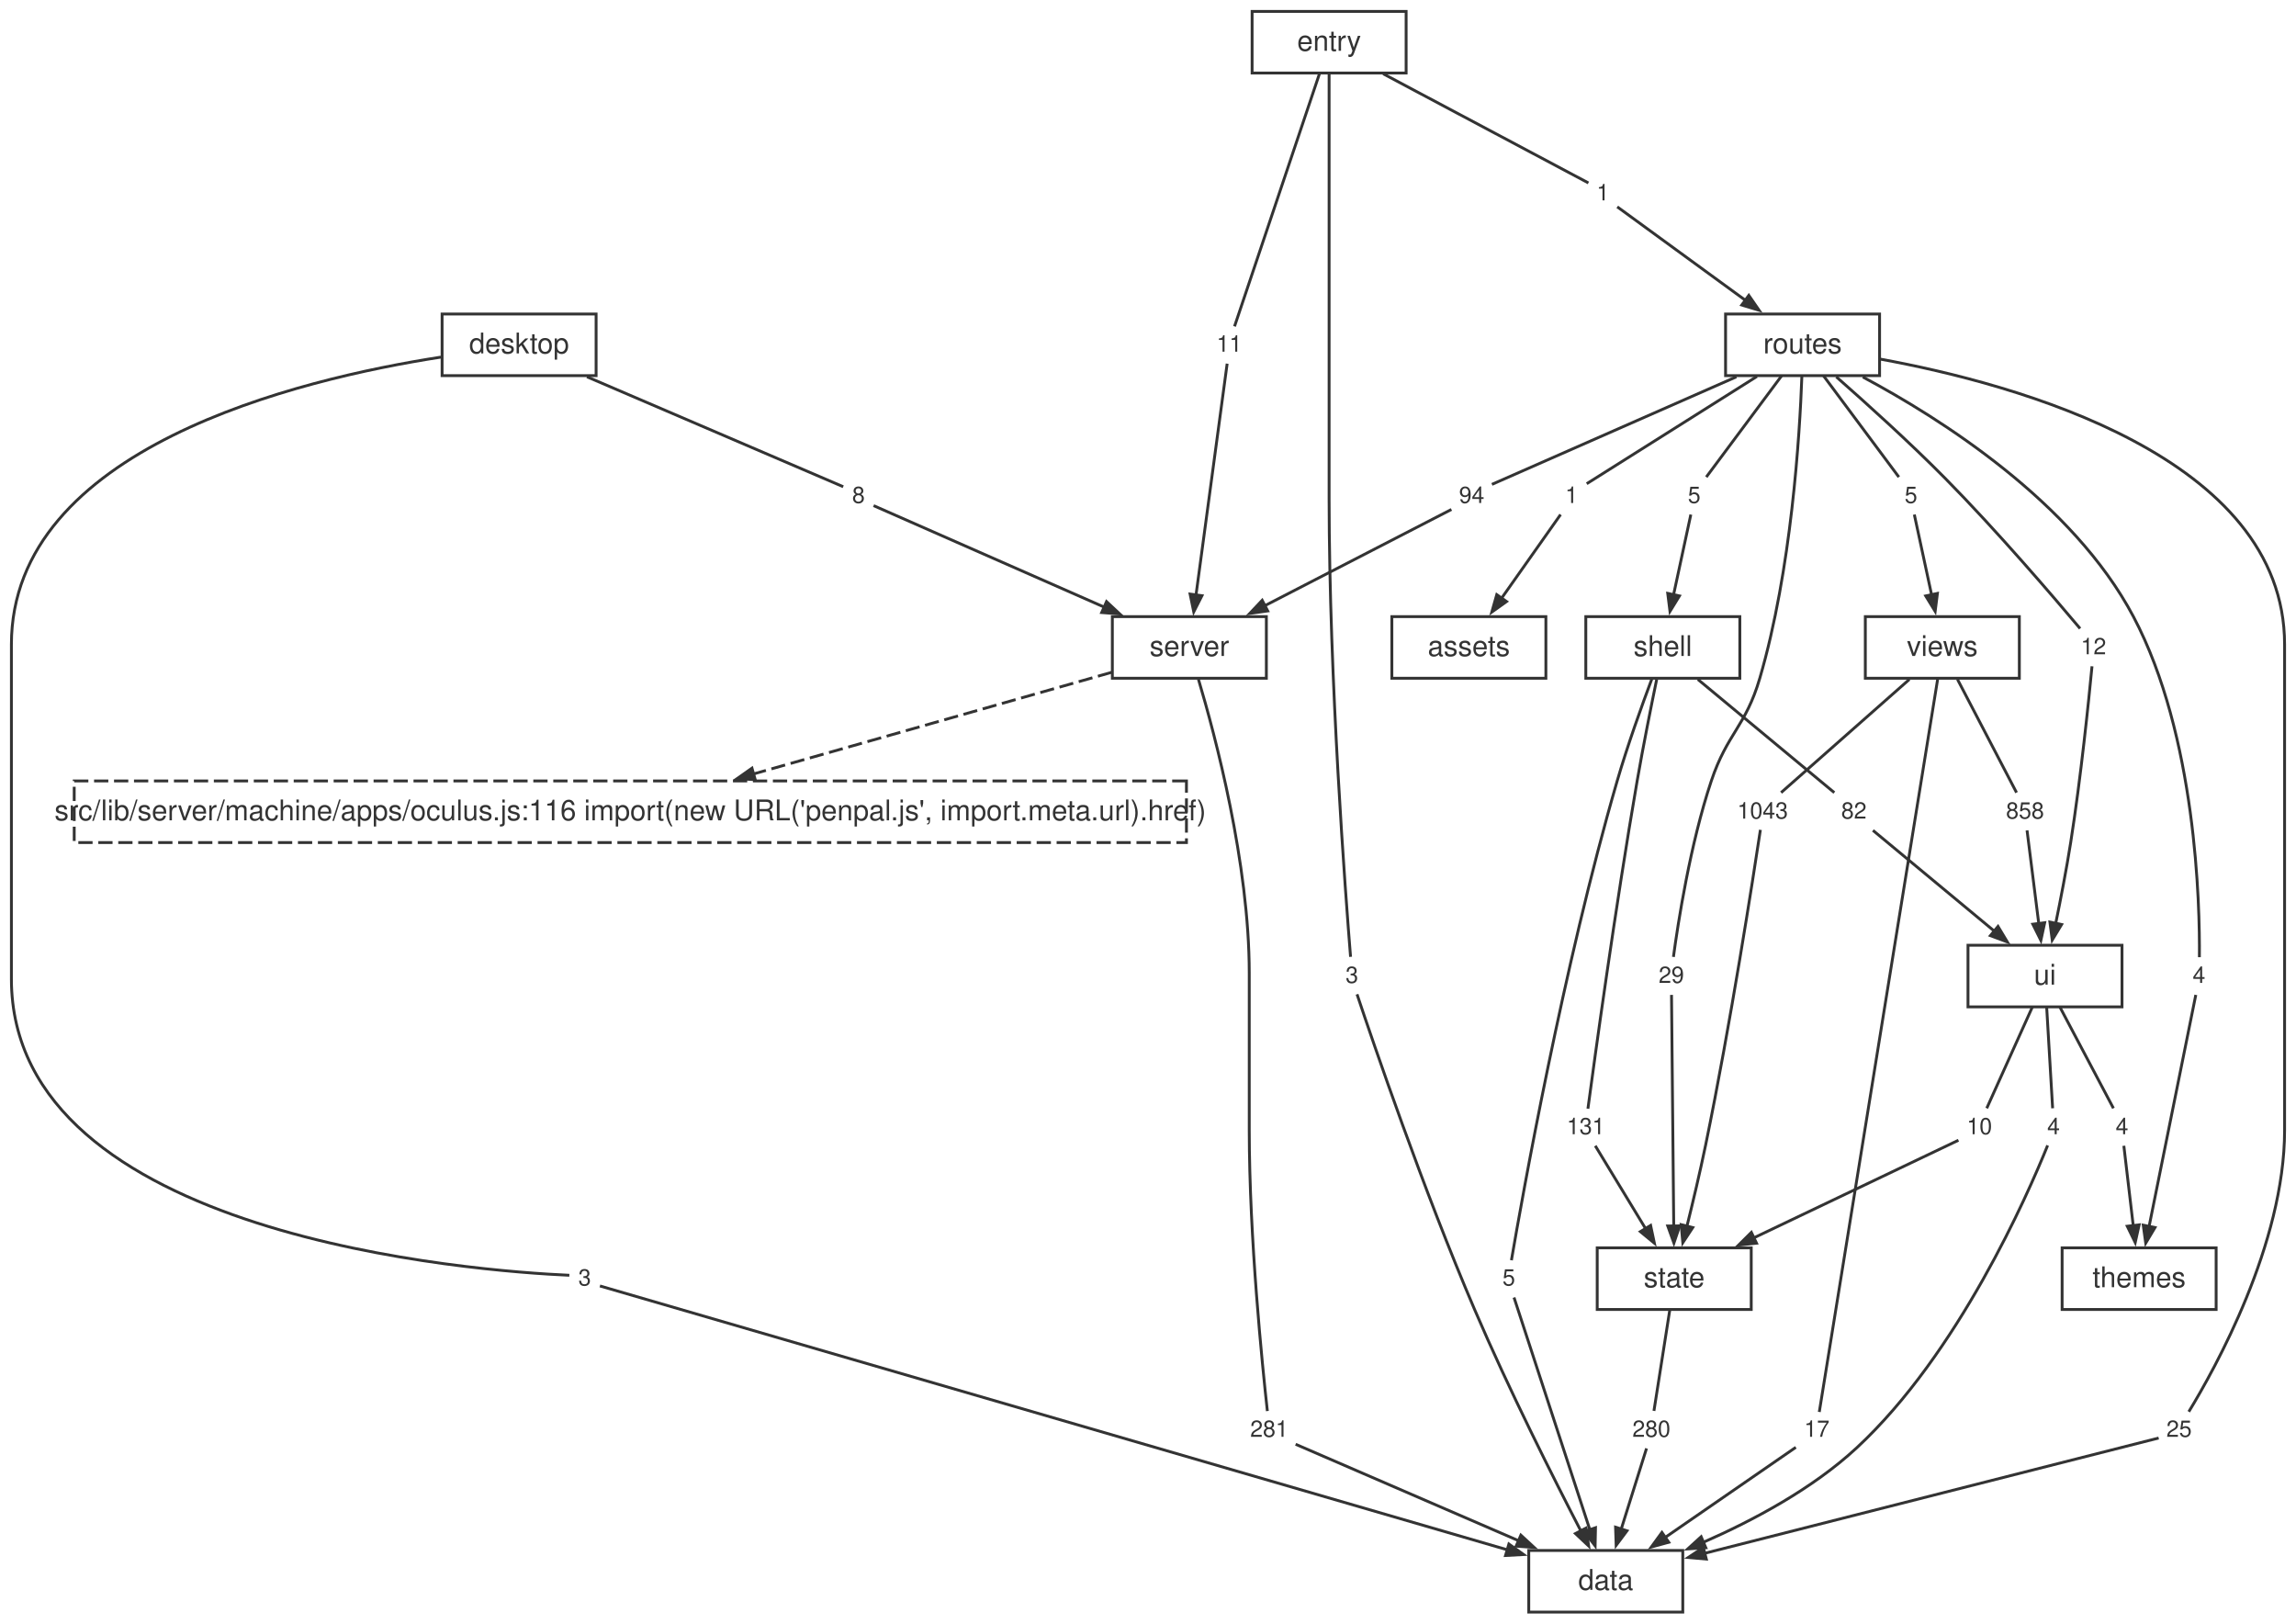
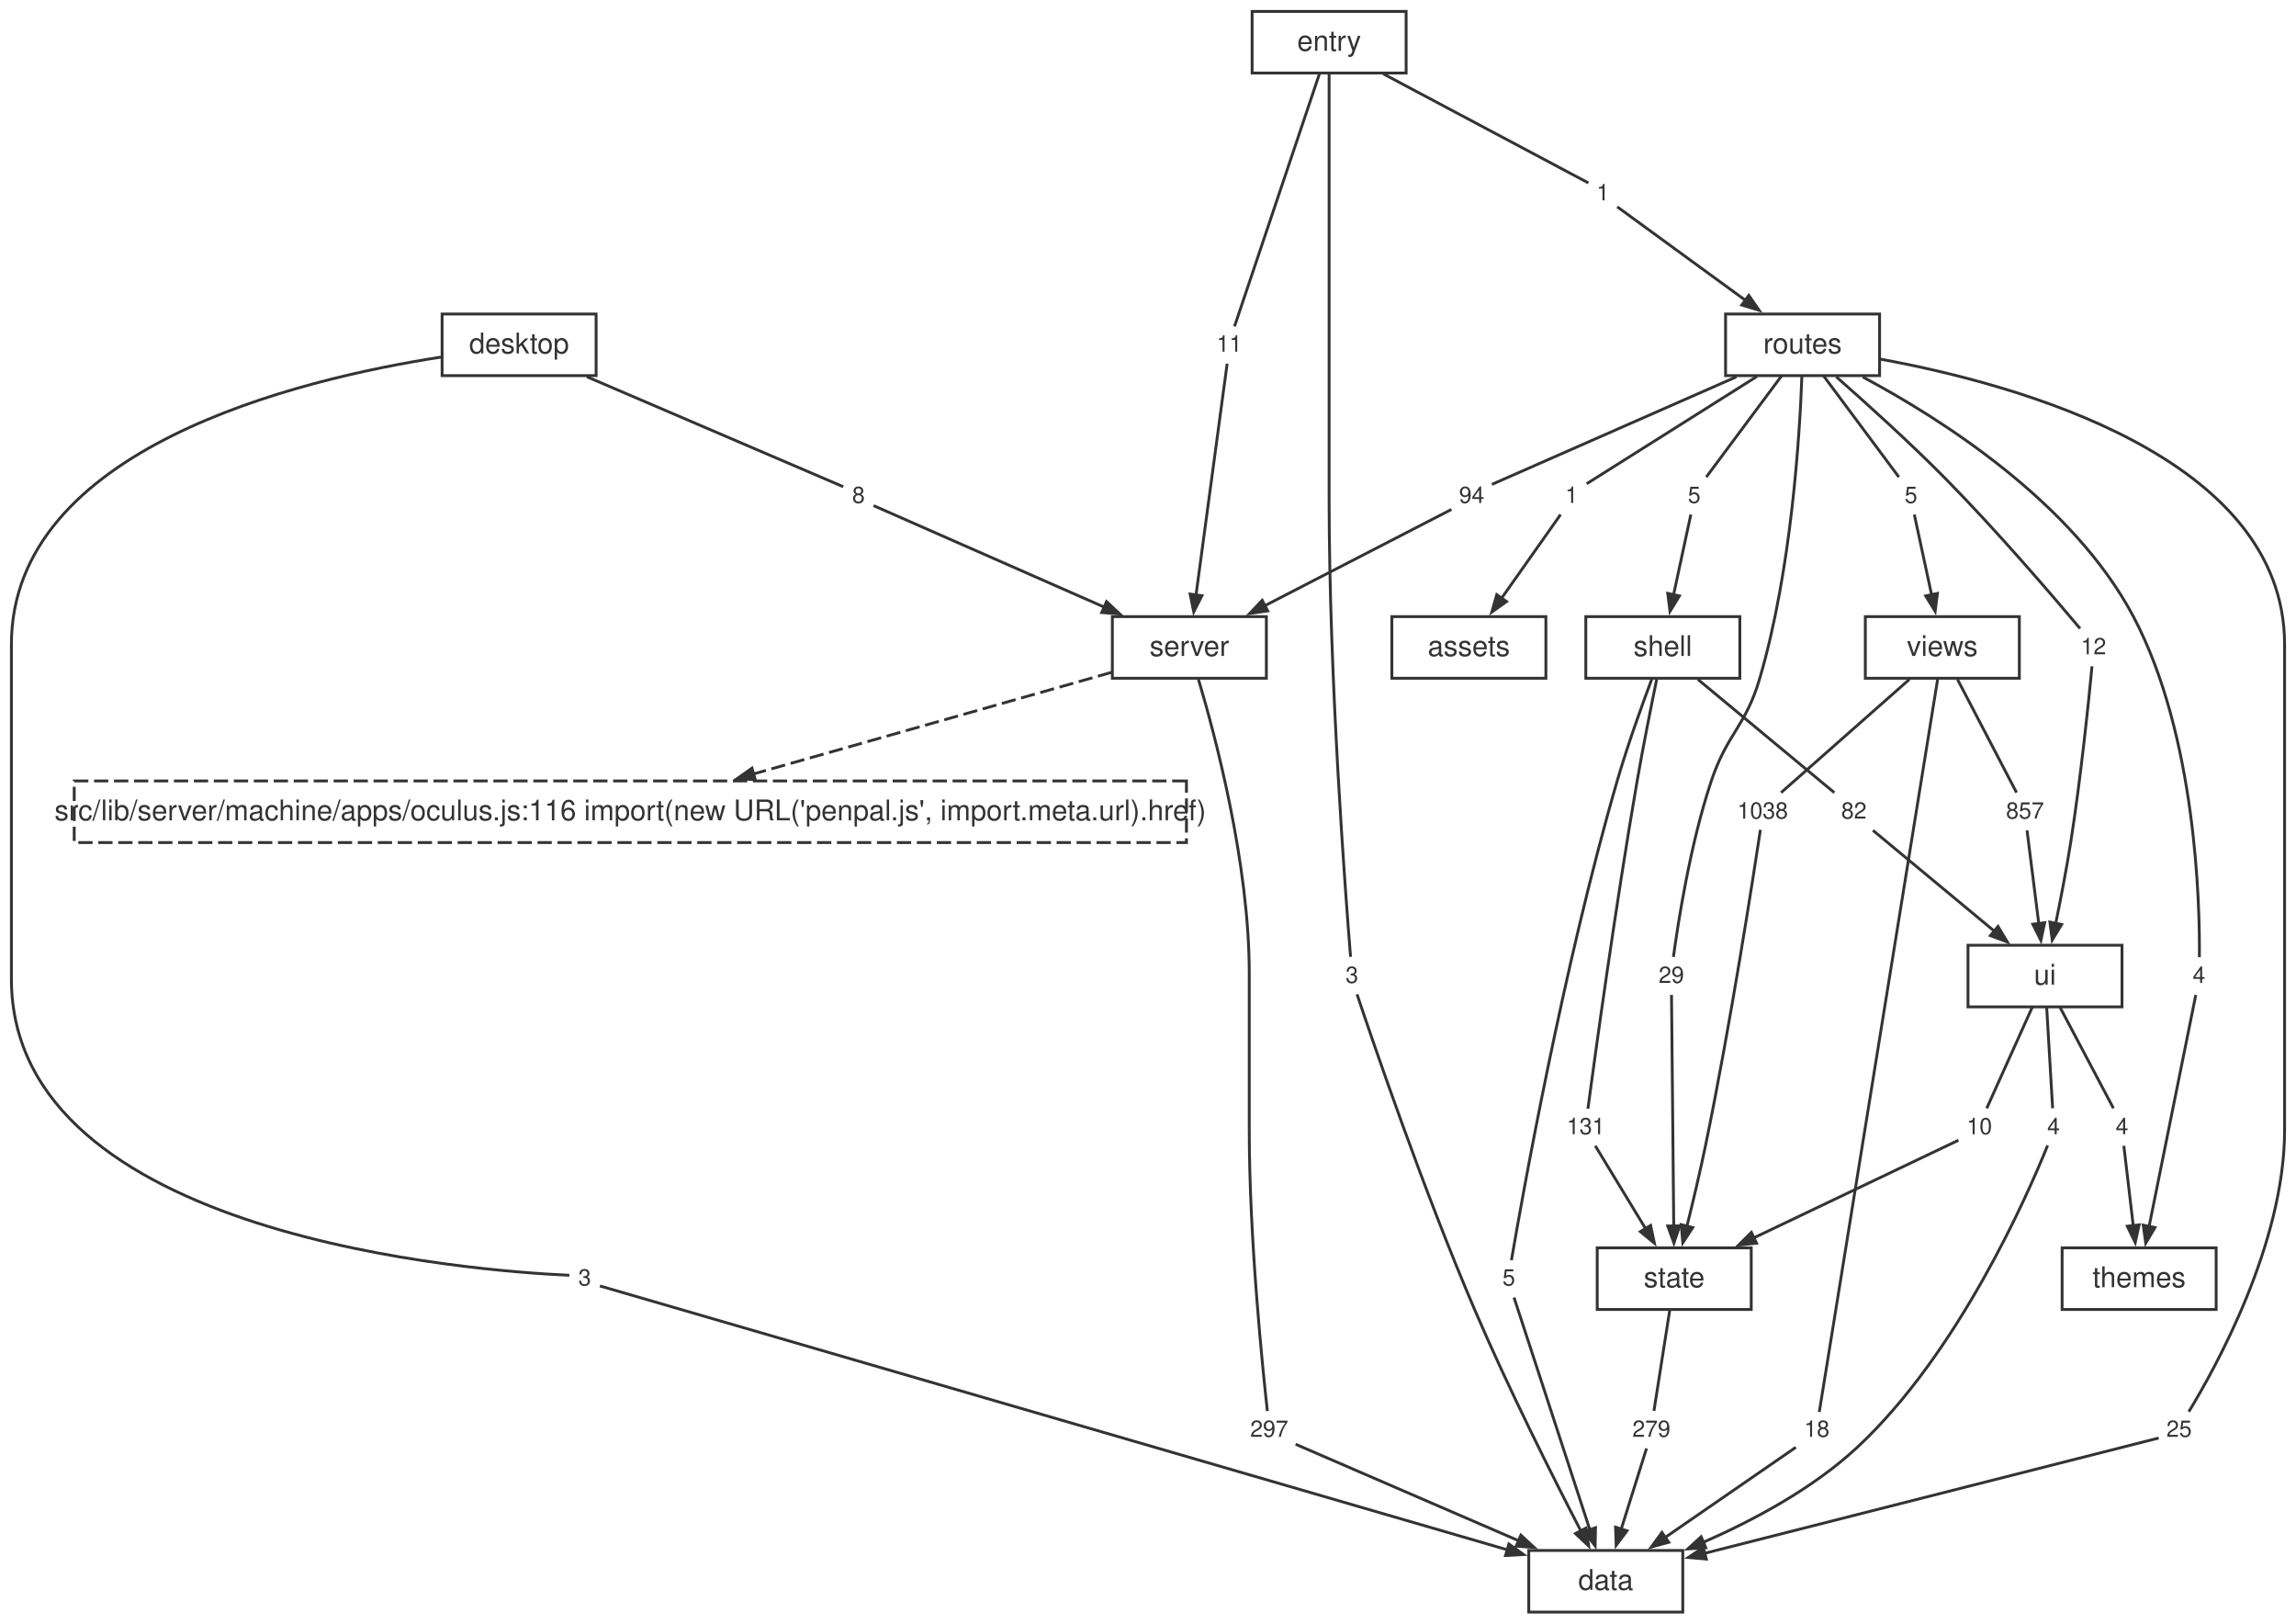
<svg xmlns="http://www.w3.org/2000/svg" width="805pt" height="569pt" viewBox="0.00 0.00 805.00 569.00">
  <style>svg { color: #333333; } @media (prefers-color-scheme: dark) { svg { color: #cccccc; background: #1e1e1e; } }</style>
  <g id="graph0" class="graph" transform="scale(1 1) rotate(0) translate(4 565.12)">
    <g id="node1" class="node">
      <polygon fill="none" stroke="currentColor" points="586,-21.6 532,-21.6 532,0 586,0 586,-21.6" />
      <text fill="currentColor" xml:space="preserve" text-anchor="middle" x="559" y="-7.8" font-family="Helvetica,Arial,sans-serif" font-size="10.00">data</text>
    </g>
    <g id="node2" class="node">
      <polygon fill="none" stroke="currentColor" points="440,-348.96 386,-348.96 386,-327.36 440,-327.36 440,-348.96" />
      <text fill="currentColor" xml:space="preserve" text-anchor="middle" x="413" y="-335.16" font-family="Helvetica,Arial,sans-serif" font-size="10.00">server</text>
    </g>
    <g id="node12" class="node">
      <polygon fill="none" stroke="currentColor" stroke-dasharray="5,2" points="411.98,-291.36 22.02,-291.36 22.02,-269.76 411.98,-269.76 411.98,-291.36" />
      <text fill="currentColor" xml:space="preserve" text-anchor="middle" x="217" y="-277.56" font-family="Helvetica,Arial,sans-serif" font-size="10.00">src/lib/server/machine/apps/oculus.js:116 import(new URL('penpal.js', import.meta.url).href)</text>
    </g>
    <g id="edge49" class="edge">
      <path fill="none" stroke="currentColor" stroke-dasharray="5,2" d="M385.75,-329.43C353.17,-320.19 298.25,-304.61 259.95,-293.74" />
      <polygon fill="currentColor" stroke="currentColor" points="260.8,-291.8 254.46,-292.19 259.65,-295.84 260.8,-291.8" />
    </g>
    <g id="node23" class="node">
      <polygon fill="none" stroke="none" points="449.88,-70.08 432.12,-70.08 432.12,-57.6 449.88,-57.6 449.88,-70.08" />
-       <text fill="currentColor" xml:space="preserve" text-anchor="middle" x="441" y="-61.44" font-family="Helvetica,Arial,sans-serif" font-size="8.00">281</text>
+       <text fill="currentColor" xml:space="preserve" text-anchor="middle" x="441" y="-61.44" font-family="Helvetica,Arial,sans-serif" font-size="8.00">297</text>
    </g>
    <g id="edge21" class="edge">
      <path fill="none" stroke="currentColor" d="M416.19,-326.98C422.06,-307.29 434,-262.54 434,-223.96 434,-223.96 434,-223.96 434,-168.92 434,-131.25 438.62,-86.08 440.35,-70.47" />
    </g>
    <g id="node3" class="node">
      <polygon fill="none" stroke="currentColor" points="610,-127.68 556,-127.68 556,-106.08 610,-106.08 610,-127.68" />
      <text fill="currentColor" xml:space="preserve" text-anchor="middle" x="583" y="-113.88" font-family="Helvetica,Arial,sans-serif" font-size="10.00">state</text>
    </g>
    <g id="node30" class="node">
      <polygon fill="none" stroke="none" points="583.88,-70.08 566.12,-70.08 566.12,-57.6 583.88,-57.6 583.88,-70.08" />
-       <text fill="currentColor" xml:space="preserve" text-anchor="middle" x="575" y="-61.44" font-family="Helvetica,Arial,sans-serif" font-size="8.00">280</text>
+       <text fill="currentColor" xml:space="preserve" text-anchor="middle" x="575" y="-61.44" font-family="Helvetica,Arial,sans-serif" font-size="8.00">279</text>
    </g>
    <g id="edge35" class="edge">
      <path fill="none" stroke="currentColor" d="M581.46,-106.04C579.8,-95.49 577.24,-79.12 575.89,-70.53" />
    </g>
    <g id="node4" class="node">
      <polygon fill="none" stroke="currentColor" points="740,-233.76 686,-233.76 686,-212.16 740,-212.16 740,-233.76" />
      <text fill="currentColor" xml:space="preserve" text-anchor="middle" x="713" y="-219.96" font-family="Helvetica,Arial,sans-serif" font-size="10.00">ui</text>
    </g>
    <g id="node31" class="node">
      <polygon fill="none" stroke="none" points="720.88,-176.16 711.12,-176.16 711.12,-163.68 720.88,-163.68 720.88,-176.16" />
      <text fill="currentColor" xml:space="preserve" text-anchor="middle" x="716" y="-167.52" font-family="Helvetica,Arial,sans-serif" font-size="8.00">4</text>
    </g>
    <g id="edge37" class="edge">
      <path fill="none" stroke="currentColor" d="M713.58,-212.12C714.2,-201.57 715.16,-185.2 715.67,-176.61" />
    </g>
    <g id="node32" class="node">
      <polygon fill="none" stroke="none" points="696.88,-176.16 683.12,-176.16 683.12,-163.68 696.88,-163.68 696.88,-176.16" />
      <text fill="currentColor" xml:space="preserve" text-anchor="middle" x="690" y="-167.52" font-family="Helvetica,Arial,sans-serif" font-size="8.00">10</text>
    </g>
    <g id="edge39" class="edge">
      <path fill="none" stroke="currentColor" d="M708.57,-212.12C703.81,-201.57 696.43,-185.2 692.57,-176.61" />
    </g>
    <g id="node33" class="node">
      <polygon fill="none" stroke="none" points="744.88,-176.16 735.12,-176.16 735.12,-163.68 744.88,-163.68 744.88,-176.16" />
      <text fill="currentColor" xml:space="preserve" text-anchor="middle" x="740" y="-167.52" font-family="Helvetica,Arial,sans-serif" font-size="8.00">4</text>
    </g>
    <g id="edge41" class="edge">
      <path fill="none" stroke="currentColor" d="M718.21,-212.12C723.78,-201.57 732.45,-185.2 736.99,-176.61" />
    </g>
    <g id="node5" class="node">
      <polygon fill="none" stroke="currentColor" points="606,-348.96 552,-348.96 552,-327.36 606,-327.36 606,-348.96" />
      <text fill="currentColor" xml:space="preserve" text-anchor="middle" x="579" y="-335.16" font-family="Helvetica,Arial,sans-serif" font-size="10.00">shell</text>
    </g>
    <g id="node24" class="node">
      <polygon fill="none" stroke="none" points="529.88,-123.12 520.12,-123.12 520.12,-110.64 529.88,-110.64 529.88,-123.12" />
      <text fill="currentColor" xml:space="preserve" text-anchor="middle" x="525" y="-114.48" font-family="Helvetica,Arial,sans-serif" font-size="8.00">5</text>
    </g>
    <g id="edge23" class="edge">
      <path fill="none" stroke="currentColor" d="M575.13,-327.07C571.68,-317.86 566.62,-303.81 563,-291.36 544.05,-226.23 529.61,-144.92 525.92,-123.34" />
    </g>
    <g id="node25" class="node">
      <polygon fill="none" stroke="none" points="560.88,-176.16 543.12,-176.16 543.12,-163.68 560.88,-163.68 560.88,-176.16" />
      <text fill="currentColor" xml:space="preserve" text-anchor="middle" x="552" y="-167.52" font-family="Helvetica,Arial,sans-serif" font-size="8.00">131</text>
    </g>
    <g id="edge25" class="edge">
      <path fill="none" stroke="currentColor" d="M576.86,-327C574.95,-317.73 572.13,-303.66 570,-291.36 562.36,-247.19 555.03,-193.58 552.74,-176.46" />
    </g>
    <g id="node26" class="node">
      <polygon fill="none" stroke="none" points="652.88,-286.8 639.12,-286.8 639.12,-274.32 652.88,-274.32 652.88,-286.8" />
      <text fill="currentColor" xml:space="preserve" text-anchor="middle" x="646" y="-278.16" font-family="Helvetica,Arial,sans-serif" font-size="8.00">82</text>
    </g>
    <g id="edge27" class="edge">
      <path fill="none" stroke="currentColor" d="M591.29,-326.96C605.34,-315.3 627.86,-296.62 639.12,-287.27" />
    </g>
    <g id="node6" class="node">
      <polygon fill="none" stroke="currentColor" points="704,-348.96 650,-348.96 650,-327.36 704,-327.36 704,-348.96" />
      <text fill="currentColor" xml:space="preserve" text-anchor="middle" x="677" y="-335.16" font-family="Helvetica,Arial,sans-serif" font-size="10.00">views</text>
    </g>
    <g id="node34" class="node">
      <polygon fill="none" stroke="none" points="639.88,-70.08 626.12,-70.08 626.12,-57.6 639.88,-57.6 639.88,-70.08" />
-       <text fill="currentColor" xml:space="preserve" text-anchor="middle" x="633" y="-61.44" font-family="Helvetica,Arial,sans-serif" font-size="8.00">17</text>
+       <text fill="currentColor" xml:space="preserve" text-anchor="middle" x="633" y="-61.44" font-family="Helvetica,Arial,sans-serif" font-size="8.00">18</text>
    </g>
    <g id="edge43" class="edge">
      <path fill="none" stroke="currentColor" d="M675.38,-327.15C668.19,-282.62 639.23,-103.37 633.86,-70.15" />
    </g>
    <g id="node35" class="node">
      <polygon fill="none" stroke="none" points="624.88,-286.8 603.12,-286.8 603.12,-274.32 624.88,-274.32 624.88,-286.8" />
-       <text fill="currentColor" xml:space="preserve" text-anchor="middle" x="614" y="-278.16" font-family="Helvetica,Arial,sans-serif" font-size="8.00">1043</text>
+       <text fill="currentColor" xml:space="preserve" text-anchor="middle" x="614" y="-278.16" font-family="Helvetica,Arial,sans-serif" font-size="8.00">1038</text>
    </g>
    <g id="edge45" class="edge">
      <path fill="none" stroke="currentColor" d="M665.44,-326.96C652.23,-315.3 631.06,-296.62 620.47,-287.27" />
    </g>
    <g id="node36" class="node">
      <polygon fill="none" stroke="none" points="714.88,-286.8 697.12,-286.8 697.12,-274.32 714.88,-274.32 714.88,-286.8" />
-       <text fill="currentColor" xml:space="preserve" text-anchor="middle" x="706" y="-278.16" font-family="Helvetica,Arial,sans-serif" font-size="8.00">858</text>
+       <text fill="currentColor" xml:space="preserve" text-anchor="middle" x="706" y="-278.16" font-family="Helvetica,Arial,sans-serif" font-size="8.00">857</text>
    </g>
    <g id="edge47" class="edge">
      <path fill="none" stroke="currentColor" d="M682.32,-326.96C688.4,-315.3 698.15,-296.62 703.02,-287.27" />
    </g>
    <g id="node7" class="node">
      <polygon fill="none" stroke="currentColor" points="773,-127.68 719,-127.68 719,-106.08 773,-106.08 773,-127.68" />
      <text fill="currentColor" xml:space="preserve" text-anchor="middle" x="746" y="-113.88" font-family="Helvetica,Arial,sans-serif" font-size="10.00">themes</text>
    </g>
    <g id="node8" class="node">
      <polygon fill="none" stroke="currentColor" points="655,-455.04 601,-455.04 601,-433.44 655,-433.44 655,-455.04" />
      <text fill="currentColor" xml:space="preserve" text-anchor="middle" x="628" y="-441.24" font-family="Helvetica,Arial,sans-serif" font-size="10.00">routes</text>
    </g>
    <g id="node15" class="node">
      <polygon fill="none" stroke="none" points="766.88,-70.08 753.12,-70.08 753.12,-57.6 766.88,-57.6 766.88,-70.08" />
      <text fill="currentColor" xml:space="preserve" text-anchor="middle" x="760" y="-61.44" font-family="Helvetica,Arial,sans-serif" font-size="8.00">25</text>
    </g>
    <g id="edge5" class="edge">
      <path fill="none" stroke="currentColor" d="M655.15,-439.25C702.93,-430.52 797,-404.97 797,-339.16 797,-339.16 797,-339.16 797,-168.92 797,-129.03 772.57,-85.25 763.41,-70.24" />
    </g>
    <g id="node16" class="node">
      <polygon fill="none" stroke="none" points="551.88,-397.44 542.12,-397.44 542.12,-384.96 551.88,-384.96 551.88,-397.44" />
      <text fill="currentColor" xml:space="preserve" text-anchor="middle" x="547" y="-388.8" font-family="Helvetica,Arial,sans-serif" font-size="8.00">1</text>
    </g>
    <g id="edge7" class="edge">
      <path fill="none" stroke="currentColor" d="M612,-433.16C593.55,-421.54 564.26,-403.07 552.32,-395.55" />
    </g>
    <g id="node17" class="node">
      <polygon fill="none" stroke="none" points="518.88,-397.44 505.12,-397.44 505.12,-384.96 518.88,-384.96 518.88,-397.44" />
      <text fill="currentColor" xml:space="preserve" text-anchor="middle" x="512" y="-388.8" font-family="Helvetica,Arial,sans-serif" font-size="8.00">94</text>
    </g>
    <g id="edge9" class="edge">
      <path fill="none" stroke="currentColor" d="M604.8,-433.03C578.09,-421.28 535.75,-402.65 519.08,-395.32" />
    </g>
    <g id="node18" class="node">
      <polygon fill="none" stroke="none" points="594.88,-397.44 585.12,-397.44 585.12,-384.96 594.88,-384.96 594.88,-397.44" />
      <text fill="currentColor" xml:space="preserve" text-anchor="middle" x="590" y="-388.8" font-family="Helvetica,Arial,sans-serif" font-size="8.00">5</text>
    </g>
    <g id="edge11" class="edge">
      <path fill="none" stroke="currentColor" d="M620.67,-433.4C612.82,-422.85 600.63,-406.48 594.24,-397.89" />
    </g>
    <g id="node19" class="node">
      <polygon fill="none" stroke="none" points="588.88,-229.2 575.12,-229.2 575.12,-216.72 588.88,-216.72 588.88,-229.2" />
      <text fill="currentColor" xml:space="preserve" text-anchor="middle" x="582" y="-220.56" font-family="Helvetica,Arial,sans-serif" font-size="8.00">29</text>
    </g>
    <g id="edge13" class="edge">
      <path fill="none" stroke="currentColor" d="M627.75,-433.1C627,-412.69 624.12,-365.32 613,-327.36 608.03,-310.38 601.62,-308.14 596,-291.36 588.57,-269.15 584.31,-241.44 582.72,-229.67" />
    </g>
    <g id="node20" class="node">
      <polygon fill="none" stroke="none" points="771.88,-229.2 762.12,-229.2 762.12,-216.72 771.88,-216.72 771.88,-229.2" />
      <text fill="currentColor" xml:space="preserve" text-anchor="middle" x="767" y="-220.56" font-family="Helvetica,Arial,sans-serif" font-size="8.00">4</text>
    </g>
    <g id="edge15" class="edge">
      <path fill="none" stroke="currentColor" d="M649.12,-432.96C676.36,-418.42 722.77,-389.11 744,-348.96 766.07,-307.21 767.31,-247.91 767.13,-229.58" />
    </g>
    <g id="node21" class="node">
      <polygon fill="none" stroke="none" points="736.88,-344.4 723.12,-344.4 723.12,-331.92 736.88,-331.92 736.88,-344.4" />
      <text fill="currentColor" xml:space="preserve" text-anchor="middle" x="730" y="-335.76" font-family="Helvetica,Arial,sans-serif" font-size="8.00">12</text>
    </g>
    <g id="edge17" class="edge">
      <path fill="none" stroke="currentColor" d="M639.83,-433.01C650.16,-423.93 665.43,-410.17 678,-397.44 696.29,-378.91 716.39,-355.39 725.3,-344.79" />
    </g>
    <g id="node22" class="node">
      <polygon fill="none" stroke="none" points="670.88,-397.44 661.12,-397.44 661.12,-384.96 670.88,-384.96 670.88,-397.44" />
      <text fill="currentColor" xml:space="preserve" text-anchor="middle" x="666" y="-388.8" font-family="Helvetica,Arial,sans-serif" font-size="8.00">5</text>
    </g>
    <g id="edge19" class="edge">
      <path fill="none" stroke="currentColor" d="M635.33,-433.4C643.18,-422.85 655.37,-406.48 661.76,-397.89" />
    </g>
    <g id="node9" class="node">
      <polygon fill="none" stroke="currentColor" points="205,-455.04 151,-455.04 151,-433.44 205,-433.44 205,-455.04" />
      <text fill="currentColor" xml:space="preserve" text-anchor="middle" x="178" y="-441.24" font-family="Helvetica,Arial,sans-serif" font-size="10.00">desktop</text>
    </g>
    <g id="node13" class="node">
      <polygon fill="none" stroke="none" points="205.88,-123.12 196.12,-123.12 196.12,-110.64 205.88,-110.64 205.88,-123.12" />
      <text fill="currentColor" xml:space="preserve" text-anchor="middle" x="201" y="-114.48" font-family="Helvetica,Arial,sans-serif" font-size="8.00">3</text>
    </g>
    <g id="edge1" class="edge">
      <path fill="none" stroke="currentColor" d="M150.58,-439.93C100.65,-432.2 0,-408.07 0,-339.16 0,-339.16 0,-339.16 0,-221.96 0,-131.18 163.66,-119.49 195.62,-118.07" />
    </g>
    <g id="node14" class="node">
      <polygon fill="none" stroke="none" points="301.88,-397.44 292.12,-397.44 292.12,-384.96 301.88,-384.96 301.88,-397.44" />
      <text fill="currentColor" xml:space="preserve" text-anchor="middle" x="297" y="-388.8" font-family="Helvetica,Arial,sans-serif" font-size="8.00">8</text>
    </g>
    <g id="edge3" class="edge">
      <path fill="none" stroke="currentColor" d="M201.8,-433.03C230.28,-420.82 276.1,-401.17 291.64,-394.5" />
    </g>
    <g id="node10" class="node">
      <polygon fill="none" stroke="currentColor" points="489,-561.12 435,-561.12 435,-539.52 489,-539.52 489,-561.12" />
      <text fill="currentColor" xml:space="preserve" text-anchor="middle" x="462" y="-547.32" font-family="Helvetica,Arial,sans-serif" font-size="10.00">entry</text>
    </g>
    <g id="node27" class="node">
      <polygon fill="none" stroke="none" points="474.88,-229.2 465.12,-229.2 465.12,-216.72 474.88,-216.72 474.88,-229.2" />
      <text fill="currentColor" xml:space="preserve" text-anchor="middle" x="470" y="-220.56" font-family="Helvetica,Arial,sans-serif" font-size="8.00">3</text>
    </g>
    <g id="edge29" class="edge">
      <path fill="none" stroke="currentColor" d="M462,-539.27C462,-520.7 462,-479.75 462,-445.24 462,-445.24 462,-445.24 462,-390.2 462,-327.21 467.8,-250.95 469.52,-229.7" />
    </g>
    <g id="node28" class="node">
      <polygon fill="none" stroke="none" points="562.88,-503.52 553.12,-503.52 553.12,-491.04 562.88,-491.04 562.88,-503.52" />
      <text fill="currentColor" xml:space="preserve" text-anchor="middle" x="558" y="-494.88" font-family="Helvetica,Arial,sans-serif" font-size="8.00">1</text>
    </g>
    <g id="edge31" class="edge">
      <path fill="none" stroke="currentColor" d="M480.97,-539.24C503.48,-527.27 539.64,-508.04 552.91,-500.99" />
    </g>
    <g id="node29" class="node">
      <polygon fill="none" stroke="none" points="433.88,-450.48 420.12,-450.48 420.12,-438 433.88,-438 433.88,-450.48" />
      <text fill="currentColor" xml:space="preserve" text-anchor="middle" x="427" y="-441.84" font-family="Helvetica,Arial,sans-serif" font-size="8.00">11</text>
    </g>
    <g id="edge33" class="edge">
      <path fill="none" stroke="currentColor" d="M458.64,-539.34C451.39,-517.77 434.45,-467.39 428.84,-450.71" />
    </g>
    <g id="node11" class="node">
      <polygon fill="none" stroke="currentColor" points="538,-348.96 484,-348.96 484,-327.36 538,-327.36 538,-348.96" />
      <text fill="currentColor" xml:space="preserve" text-anchor="middle" x="511" y="-335.16" font-family="Helvetica,Arial,sans-serif" font-size="10.00">assets</text>
    </g>
    <g id="edge2" class="edge">
      <path fill="none" stroke="currentColor" d="M206.34,-114.33C241.67,-104.06 442.95,-45.54 524.6,-21.8" />
      <polygon fill="currentColor" stroke="currentColor" points="525.03,-23.86 530.2,-20.17 523.85,-19.83 525.03,-23.86" />
    </g>
    <g id="edge4" class="edge">
      <path fill="none" stroke="currentColor" d="M302.29,-387.87C316.34,-381.69 355.46,-364.48 383.2,-352.27" />
      <polygon fill="currentColor" stroke="currentColor" points="383.96,-354.23 388.6,-349.9 382.26,-350.39 383.96,-354.23" />
    </g>
    <g id="edge6" class="edge">
      <path fill="none" stroke="currentColor" d="M752.85,-61.02C727.7,-54.64 642.28,-32.95 593.64,-20.6" />
      <polygon fill="currentColor" stroke="currentColor" points="594.25,-18.58 587.92,-19.14 593.22,-22.66 594.25,-18.58" />
    </g>
    <g id="edge8" class="edge">
      <path fill="none" stroke="currentColor" d="M543.15,-384.74C538.22,-377.75 529.47,-365.35 522.35,-355.25" />
      <polygon fill="currentColor" stroke="currentColor" points="524.21,-354.25 519.04,-350.56 520.78,-356.67 524.21,-354.25" />
    </g>
    <g id="edge10" class="edge">
      <path fill="none" stroke="currentColor" d="M504.88,-386.53C491.38,-379.57 461.44,-364.13 439.39,-352.76" />
      <polygon fill="currentColor" stroke="currentColor" points="440.47,-350.96 434.17,-350.07 438.54,-354.69 440.47,-350.96" />
    </g>
    <g id="edge12" class="edge">
      <path fill="none" stroke="currentColor" d="M588.82,-384.74C587.37,-378.02 584.84,-366.28 582.72,-356.4" />
      <polygon fill="currentColor" stroke="currentColor" points="584.83,-356.22 581.51,-350.8 580.72,-357.11 584.83,-356.22" />
    </g>
    <g id="edge14" class="edge">
      <path fill="none" stroke="currentColor" d="M582.05,-216.36C582.2,-201.27 582.6,-159.22 582.83,-135.23" />
      <polygon fill="currentColor" stroke="currentColor" points="584.93,-135.39 582.89,-129.37 580.73,-135.35 584.93,-135.39" />
    </g>
    <g id="edge16" class="edge">
      <path fill="none" stroke="currentColor" d="M765.87,-216.36C762.81,-201.2 754.27,-158.85 749.44,-134.92" />
      <polygon fill="currentColor" stroke="currentColor" points="751.56,-134.8 748.31,-129.34 747.44,-135.63 751.56,-134.8" />
    </g>
    <g id="edge18" class="edge">
      <path fill="none" stroke="currentColor" d="M729.48,-331.55C728.37,-319.96 725.59,-292.57 722,-269.76 720.51,-260.32 718.49,-249.86 716.73,-241.32" />
      <polygon fill="currentColor" stroke="currentColor" points="718.82,-241.03 715.53,-235.59 714.71,-241.89 718.82,-241.03" />
    </g>
    <g id="edge20" class="edge">
      <path fill="none" stroke="currentColor" d="M667.18,-384.74C668.63,-378.02 671.16,-366.28 673.28,-356.4" />
      <polygon fill="currentColor" stroke="currentColor" points="675.28,-357.11 674.49,-350.8 671.17,-356.22 675.28,-357.11" />
    </g>
    <g id="edge22" class="edge">
      <path fill="none" stroke="currentColor" d="M450.26,-58.83C466.92,-51.63 502.62,-36.19 528.58,-24.96" />
      <polygon fill="currentColor" stroke="currentColor" points="529.23,-26.97 533.9,-22.66 527.56,-23.11 529.23,-26.97" />
    </g>
    <g id="edge24" class="edge">
      <path fill="none" stroke="currentColor" d="M526.83,-110.28C531.78,-95.12 545.61,-52.77 553.43,-28.84" />
      <polygon fill="currentColor" stroke="currentColor" points="555.4,-29.57 555.27,-23.21 551.41,-28.26 555.4,-29.57" />
    </g>
    <g id="edge26" class="edge">
      <path fill="none" stroke="currentColor" d="M555.32,-163.46C559.52,-156.54 566.95,-144.3 573.06,-134.25" />
      <polygon fill="currentColor" stroke="currentColor" points="574.72,-135.55 576.04,-129.33 571.13,-133.37 574.72,-135.55" />
    </g>
    <g id="edge28" class="edge">
      <path fill="none" stroke="currentColor" d="M652.67,-274.03C662.52,-265.85 681.29,-250.28 695.29,-238.66" />
      <polygon fill="currentColor" stroke="currentColor" points="696.52,-240.37 699.79,-234.92 693.84,-237.13 696.52,-240.37" />
    </g>
    <g id="edge30" class="edge">
      <path fill="none" stroke="currentColor" d="M471.79,-216.57C477.35,-199.92 495.09,-147.9 513,-106.08 524.94,-78.2 540.81,-46.69 550.45,-28.08" />
      <polygon fill="currentColor" stroke="currentColor" points="552.09,-29.47 553,-23.17 548.37,-27.53 552.09,-29.47" />
    </g>
    <g id="edge32" class="edge">
      <path fill="none" stroke="currentColor" d="M563.03,-492.61C572.33,-485.83 592.66,-471.01 608.12,-459.73" />
      <polygon fill="currentColor" stroke="currentColor" points="609.15,-461.58 612.76,-456.35 606.67,-458.19 609.15,-461.58" />
    </g>
    <g id="edge34" class="edge">
      <path fill="none" stroke="currentColor" d="M426.25,-437.64C424.22,-422.55 418.56,-380.5 415.33,-356.51" />
      <polygon fill="currentColor" stroke="currentColor" points="417.42,-356.3 414.54,-350.63 413.26,-356.86 417.42,-356.3" />
    </g>
    <g id="edge36" class="edge">
      <path fill="none" stroke="currentColor" d="M573.29,-57.38C571.18,-50.66 567.5,-38.92 564.4,-29.04" />
      <polygon fill="currentColor" stroke="currentColor" points="566.44,-28.5 562.64,-23.4 562.43,-29.76 566.44,-28.5" />
    </g>
    <g id="edge38" class="edge">
      <path fill="none" stroke="currentColor" d="M713.92,-163.59C706.92,-146.25 682.67,-90.69 647,-57.6 631.51,-43.23 610.65,-32.11 593.12,-24.43" />
      <polygon fill="currentColor" stroke="currentColor" points="594.08,-22.55 587.74,-22.14 592.44,-26.42 594.08,-22.55" />
    </g>
    <g id="edge40" class="edge">
      <path fill="none" stroke="currentColor" d="M682.65,-165.41C668.06,-158.45 634.79,-142.59 610.7,-131.09" />
      <polygon fill="currentColor" stroke="currentColor" points="611.86,-129.32 605.54,-128.63 610.05,-133.11 611.86,-129.32" />
    </g>
    <g id="edge42" class="edge">
      <path fill="none" stroke="currentColor" d="M740.64,-163.46C741.42,-156.8 742.78,-145.23 743.94,-135.41" />
      <polygon fill="currentColor" stroke="currentColor" points="746.01,-135.75 744.63,-129.54 741.84,-135.26 746.01,-135.75" />
    </g>
    <g id="edge44" class="edge">
      <path fill="none" stroke="currentColor" d="M625.63,-57.76C614.98,-50.41 594.88,-36.55 579.53,-25.96" />
      <polygon fill="currentColor" stroke="currentColor" points="581.08,-24.48 574.95,-22.8 578.69,-27.93 581.08,-24.48" />
    </g>
    <g id="edge46" class="edge">
      <path fill="none" stroke="currentColor" d="M613.21,-274.22C610.72,-257.72 602.74,-206.07 594,-163.68 592.05,-154.24 589.57,-143.78 587.45,-135.24" />
      <polygon fill="currentColor" stroke="currentColor" points="589.5,-134.8 586.01,-129.49 585.43,-135.82 589.5,-134.8" />
    </g>
    <g id="edge48" class="edge">
      <path fill="none" stroke="currentColor" d="M706.7,-274.03C707.65,-266.44 709.41,-252.46 710.83,-241.2" />
      <polygon fill="currentColor" stroke="currentColor" points="712.89,-241.67 711.55,-235.45 708.72,-241.14 712.89,-241.67" />
    </g>
  </g>
</svg>
